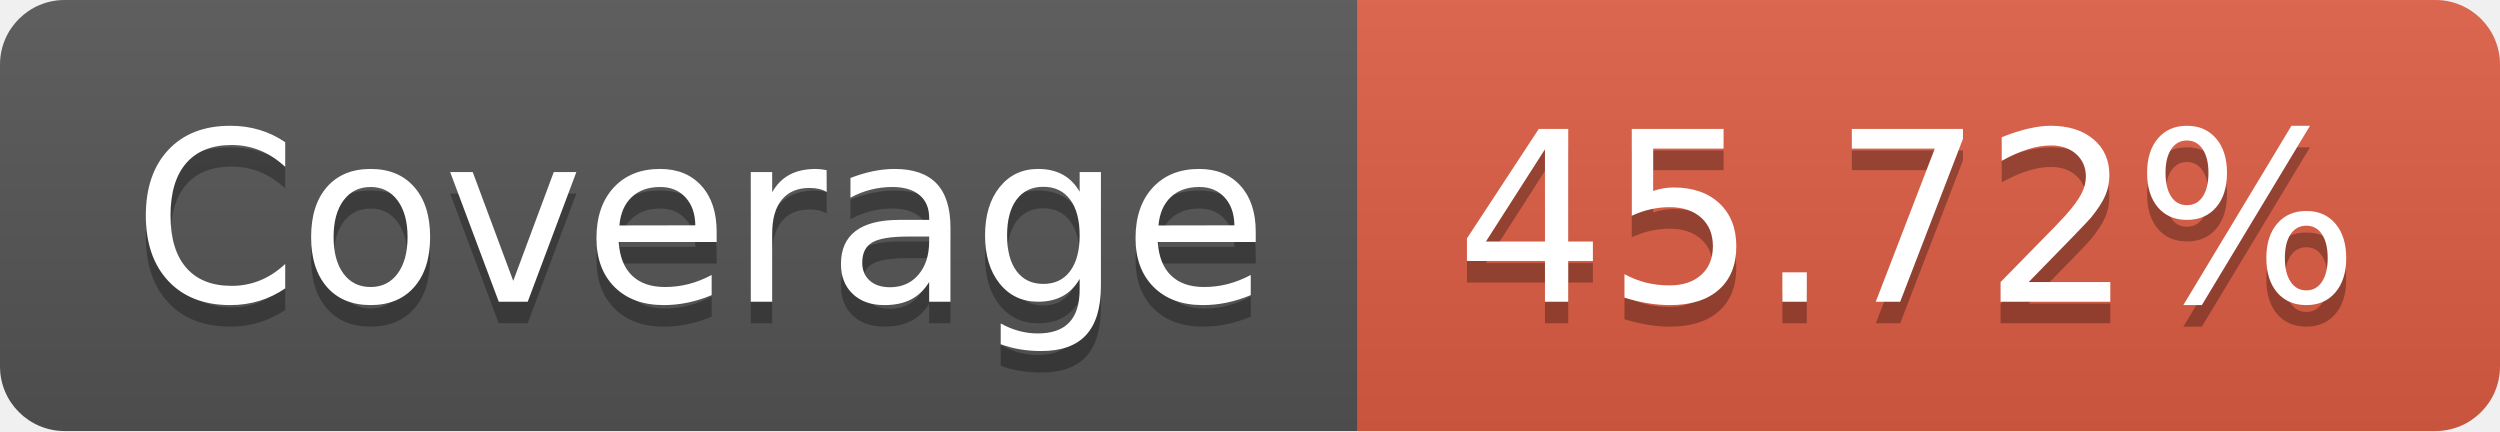
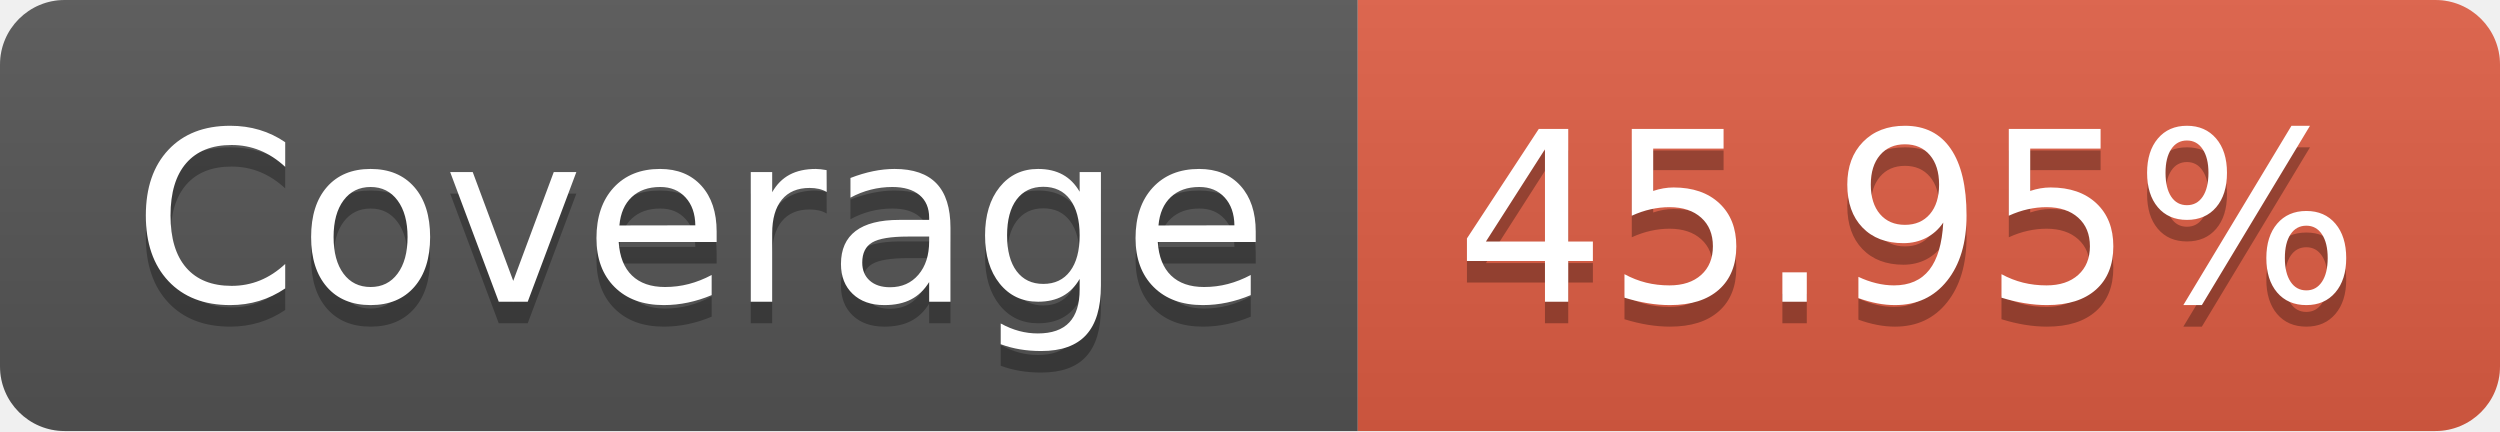
- <svg xmlns="http://www.w3.org/2000/svg" width="116" height="20" role="img" aria-label="Coverage: 45.72%">
+ <svg xmlns="http://www.w3.org/2000/svg" width="116" height="20" role="img" aria-label="Coverage: 45.95%">
  <linearGradient id="s" x2="0" y2="100%">
    <stop offset="0" stop-color="#bbb" stop-opacity=".1" />
    <stop offset="1" stop-opacity=".1" />
  </linearGradient>
  <clipPath id="r">
    <rect width="116" height="20" rx="3" fill="#fff" />
  </clipPath>
  <g clip-path="url(#r)">
    <rect width="63" height="20" fill="#555" />
    <rect x="63" width="53" height="20" fill="#e05d44" />
    <rect width="116" height="20" fill="url(#s)" />
  </g>
  <g fill="#fff" text-anchor="middle" font-family="Verdana,Geneva,DejaVu Sans,sans-serif" text-rendering="geometricPrecision" font-size="110">
    <text aria-hidden="true" x="325" y="150" fill="#010101" fill-opacity=".3" transform="scale(.1)" textLength="530">Coverage</text>
    <text x="325" y="140" transform="scale(.1)" fill="#fff" textLength="530">Coverage</text>
-     <text aria-hidden="true" x="885" y="150" fill="#010101" fill-opacity=".3" transform="scale(.1)" textLength="430">45.72%</text>
-     <text x="885" y="140" transform="scale(.1)" fill="#fff" textLength="430">45.72%</text>
+     <text aria-hidden="true" x="885" y="150" fill="#010101" fill-opacity=".3" transform="scale(.1)" textLength="430">45.95%</text>
+     <text x="885" y="140" transform="scale(.1)" fill="#fff" textLength="430">45.95%</text>
  </g>
</svg>
